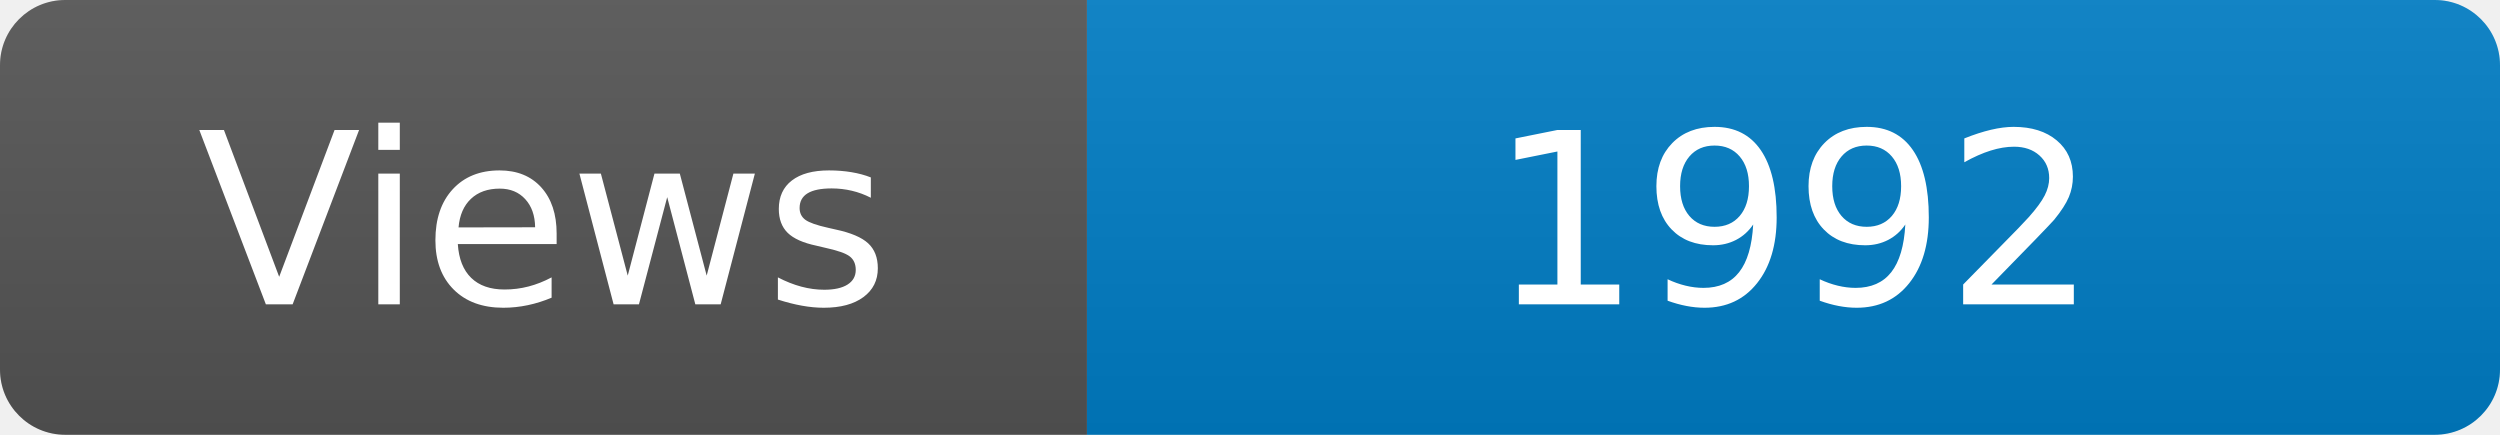
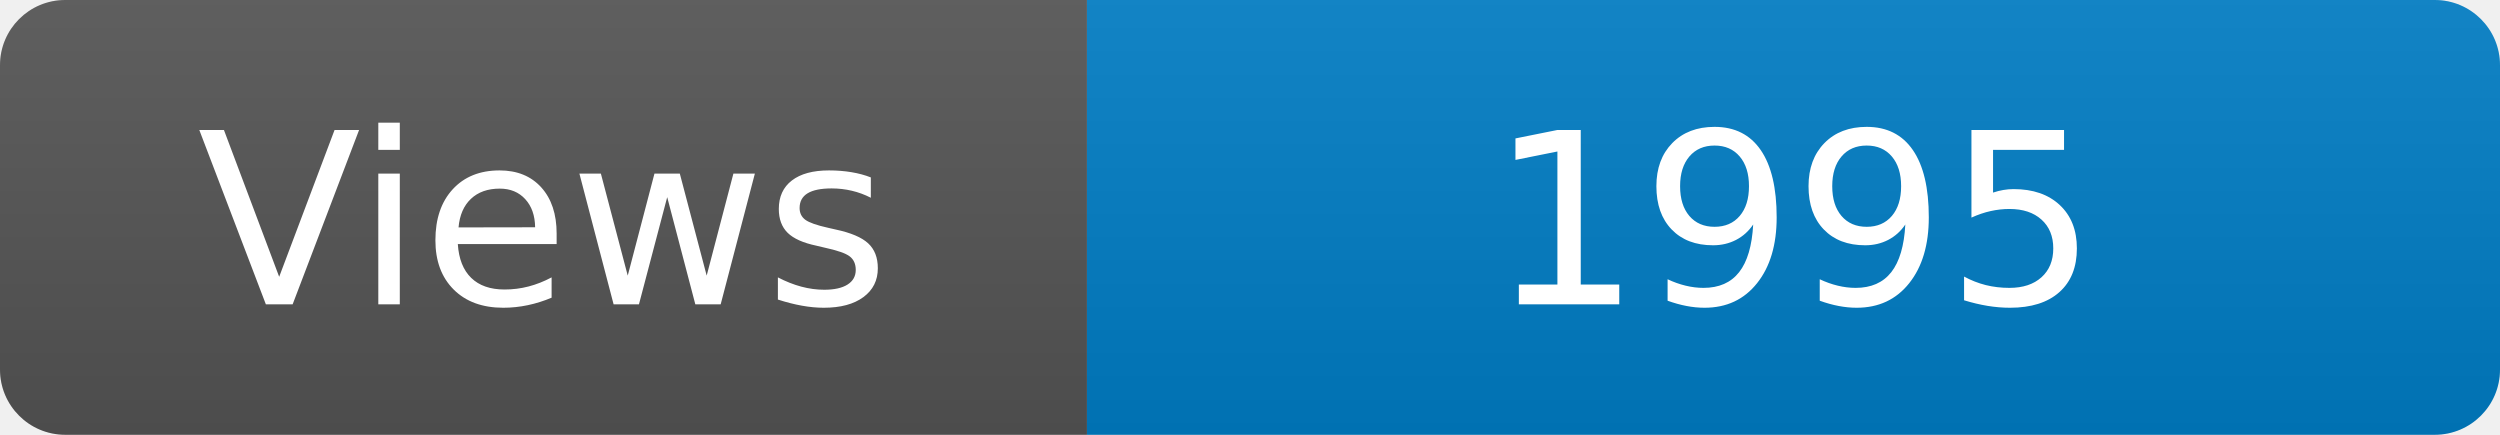
<svg xmlns="http://www.w3.org/2000/svg" width="115" height="20" role="img" aria-label="Maintained?: yes">
  <linearGradient id="s" x2="0" y2="100%">
    <stop offset="0" stop-color="#bbb" stop-opacity=".1" />
    <stop offset="1" stop-opacity=".1" />
  </linearGradient>
  <clipPath id="r">
    <rect width="115" height="20" rx="3" fill="#fff" />
  </clipPath>
  <g clip-path="url(#r)">
    <rect width="50" height="20" fill="#555" />
    <rect x="50" width="160" height="20" fill="#007ec6" />
    <rect width="115" height="20" fill="url(#s)" />
  </g>
  <g fill="#fff" text-anchor="middle" font-family="Verdana,Geneva,DejaVu Sans,sans-serif" font-size="110">
    <text x="250" y="140" transform="scale(.1)" fill="#fff">Views</text>
-     <text x="825" y="140" transform="scale(.1)" fill="#fff">1992</text>
+     <text x="825" y="140" transform="scale(.1)" fill="#fff">1995</text>
  </g>
</svg>
